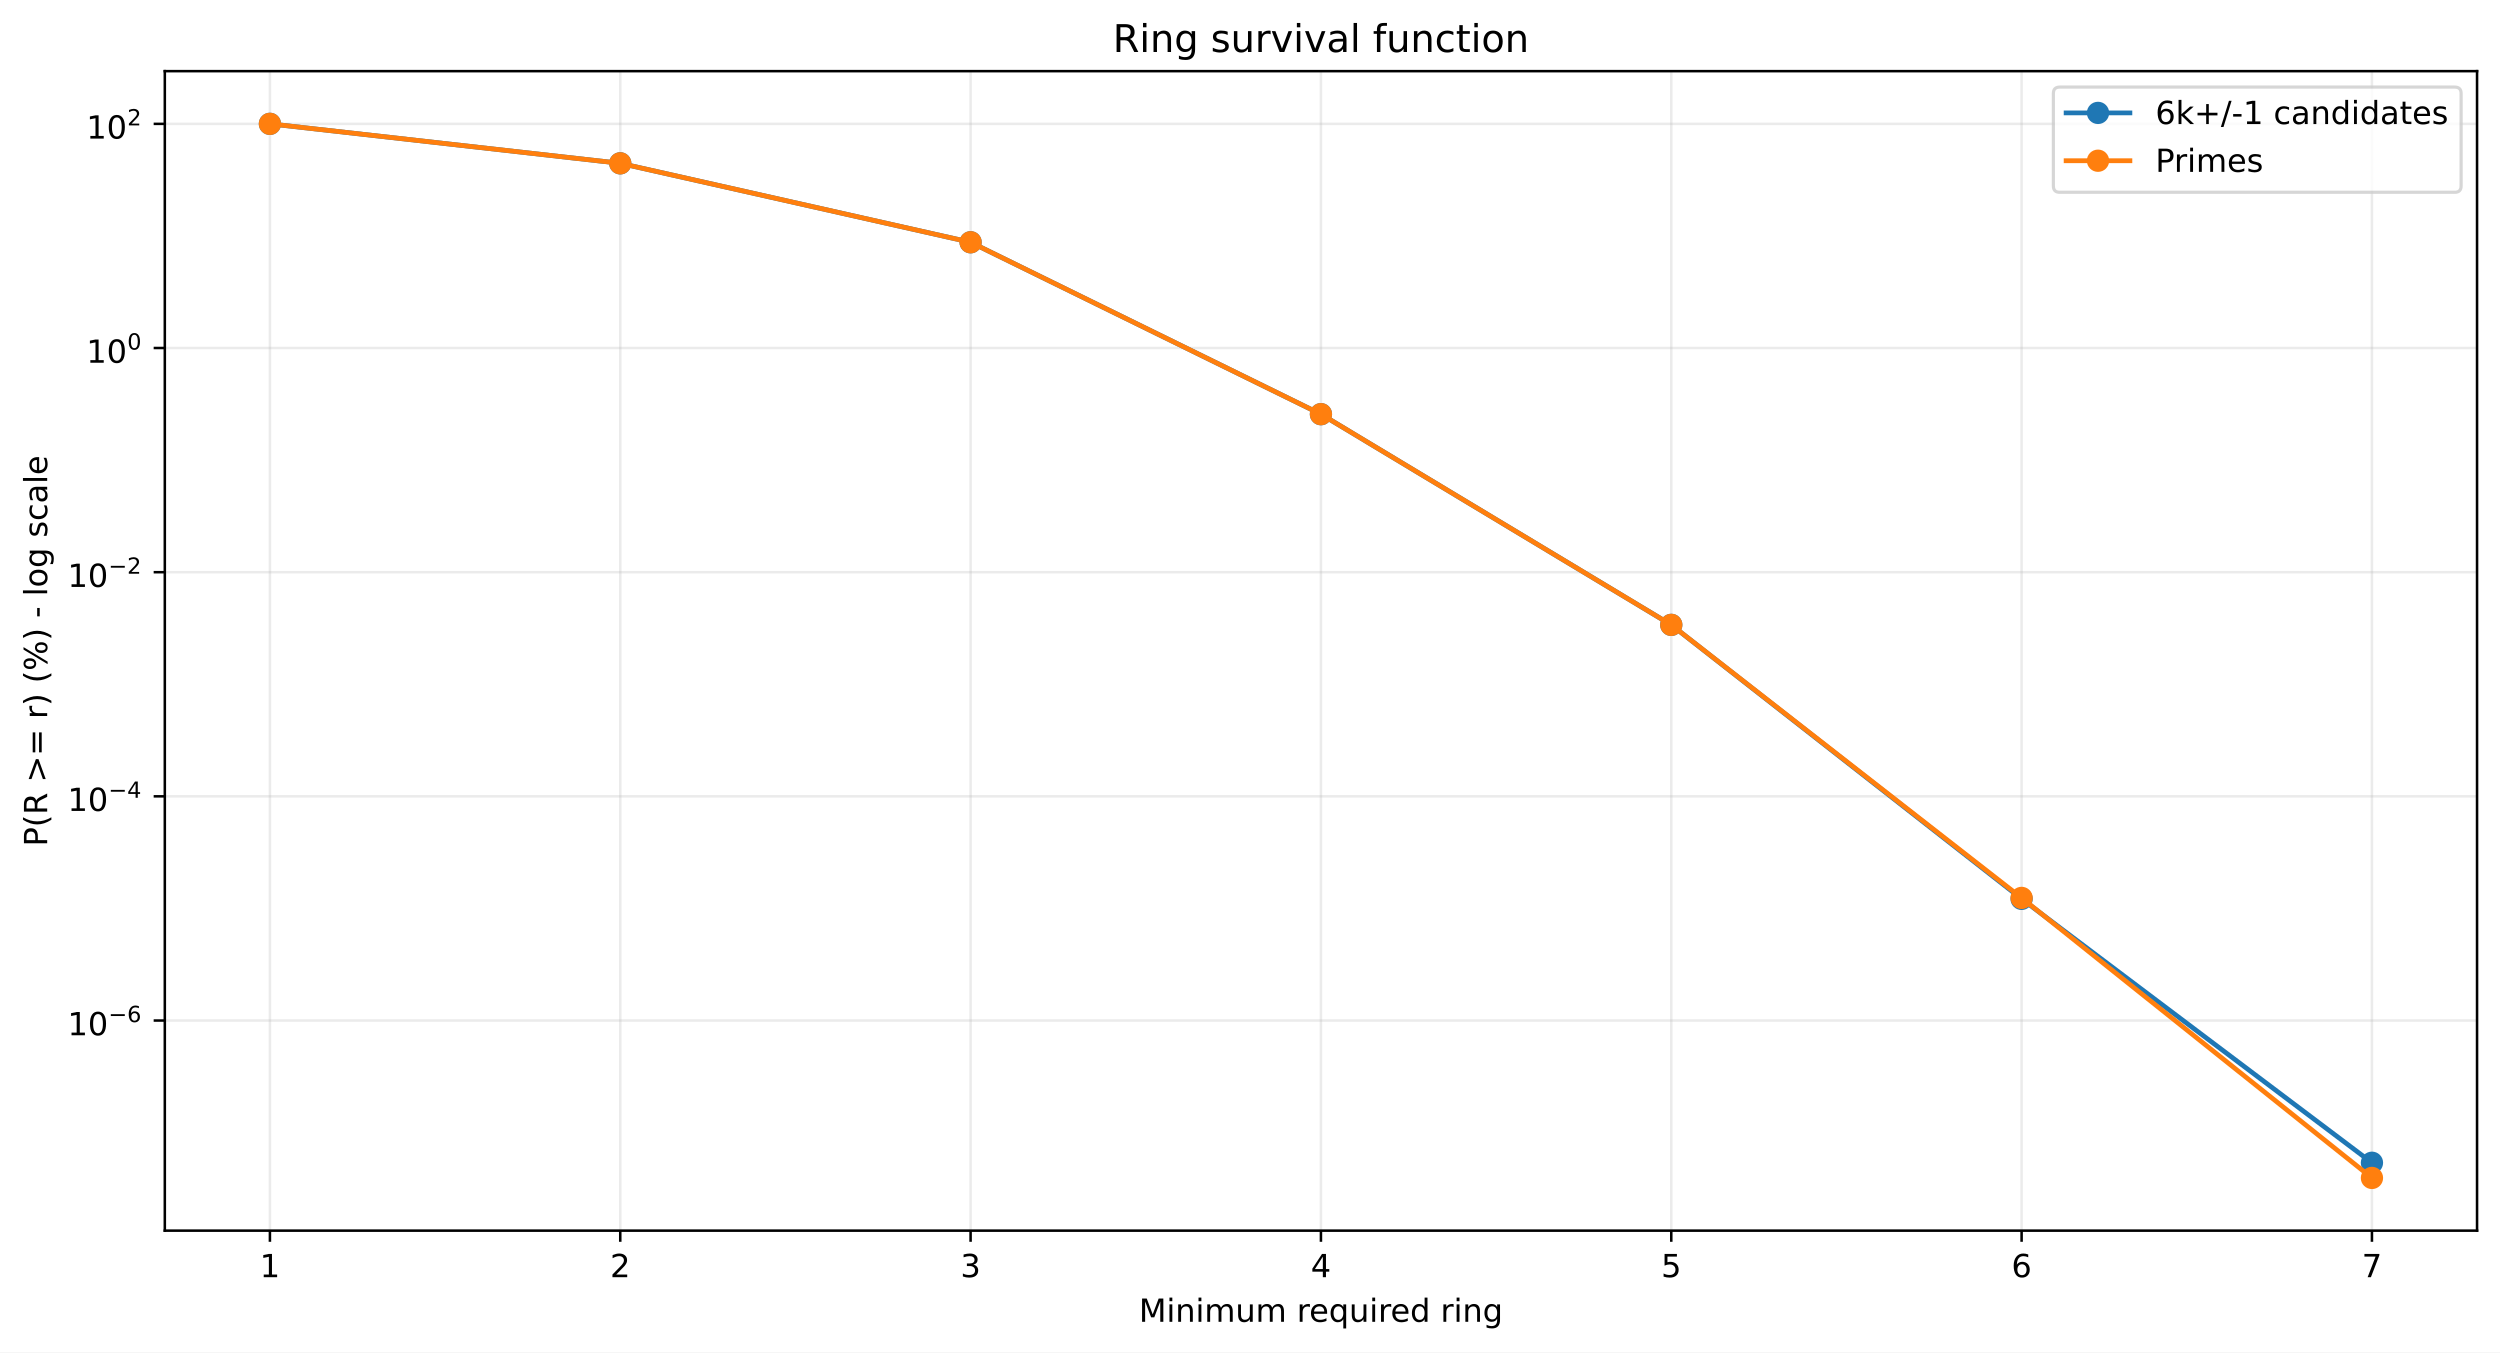
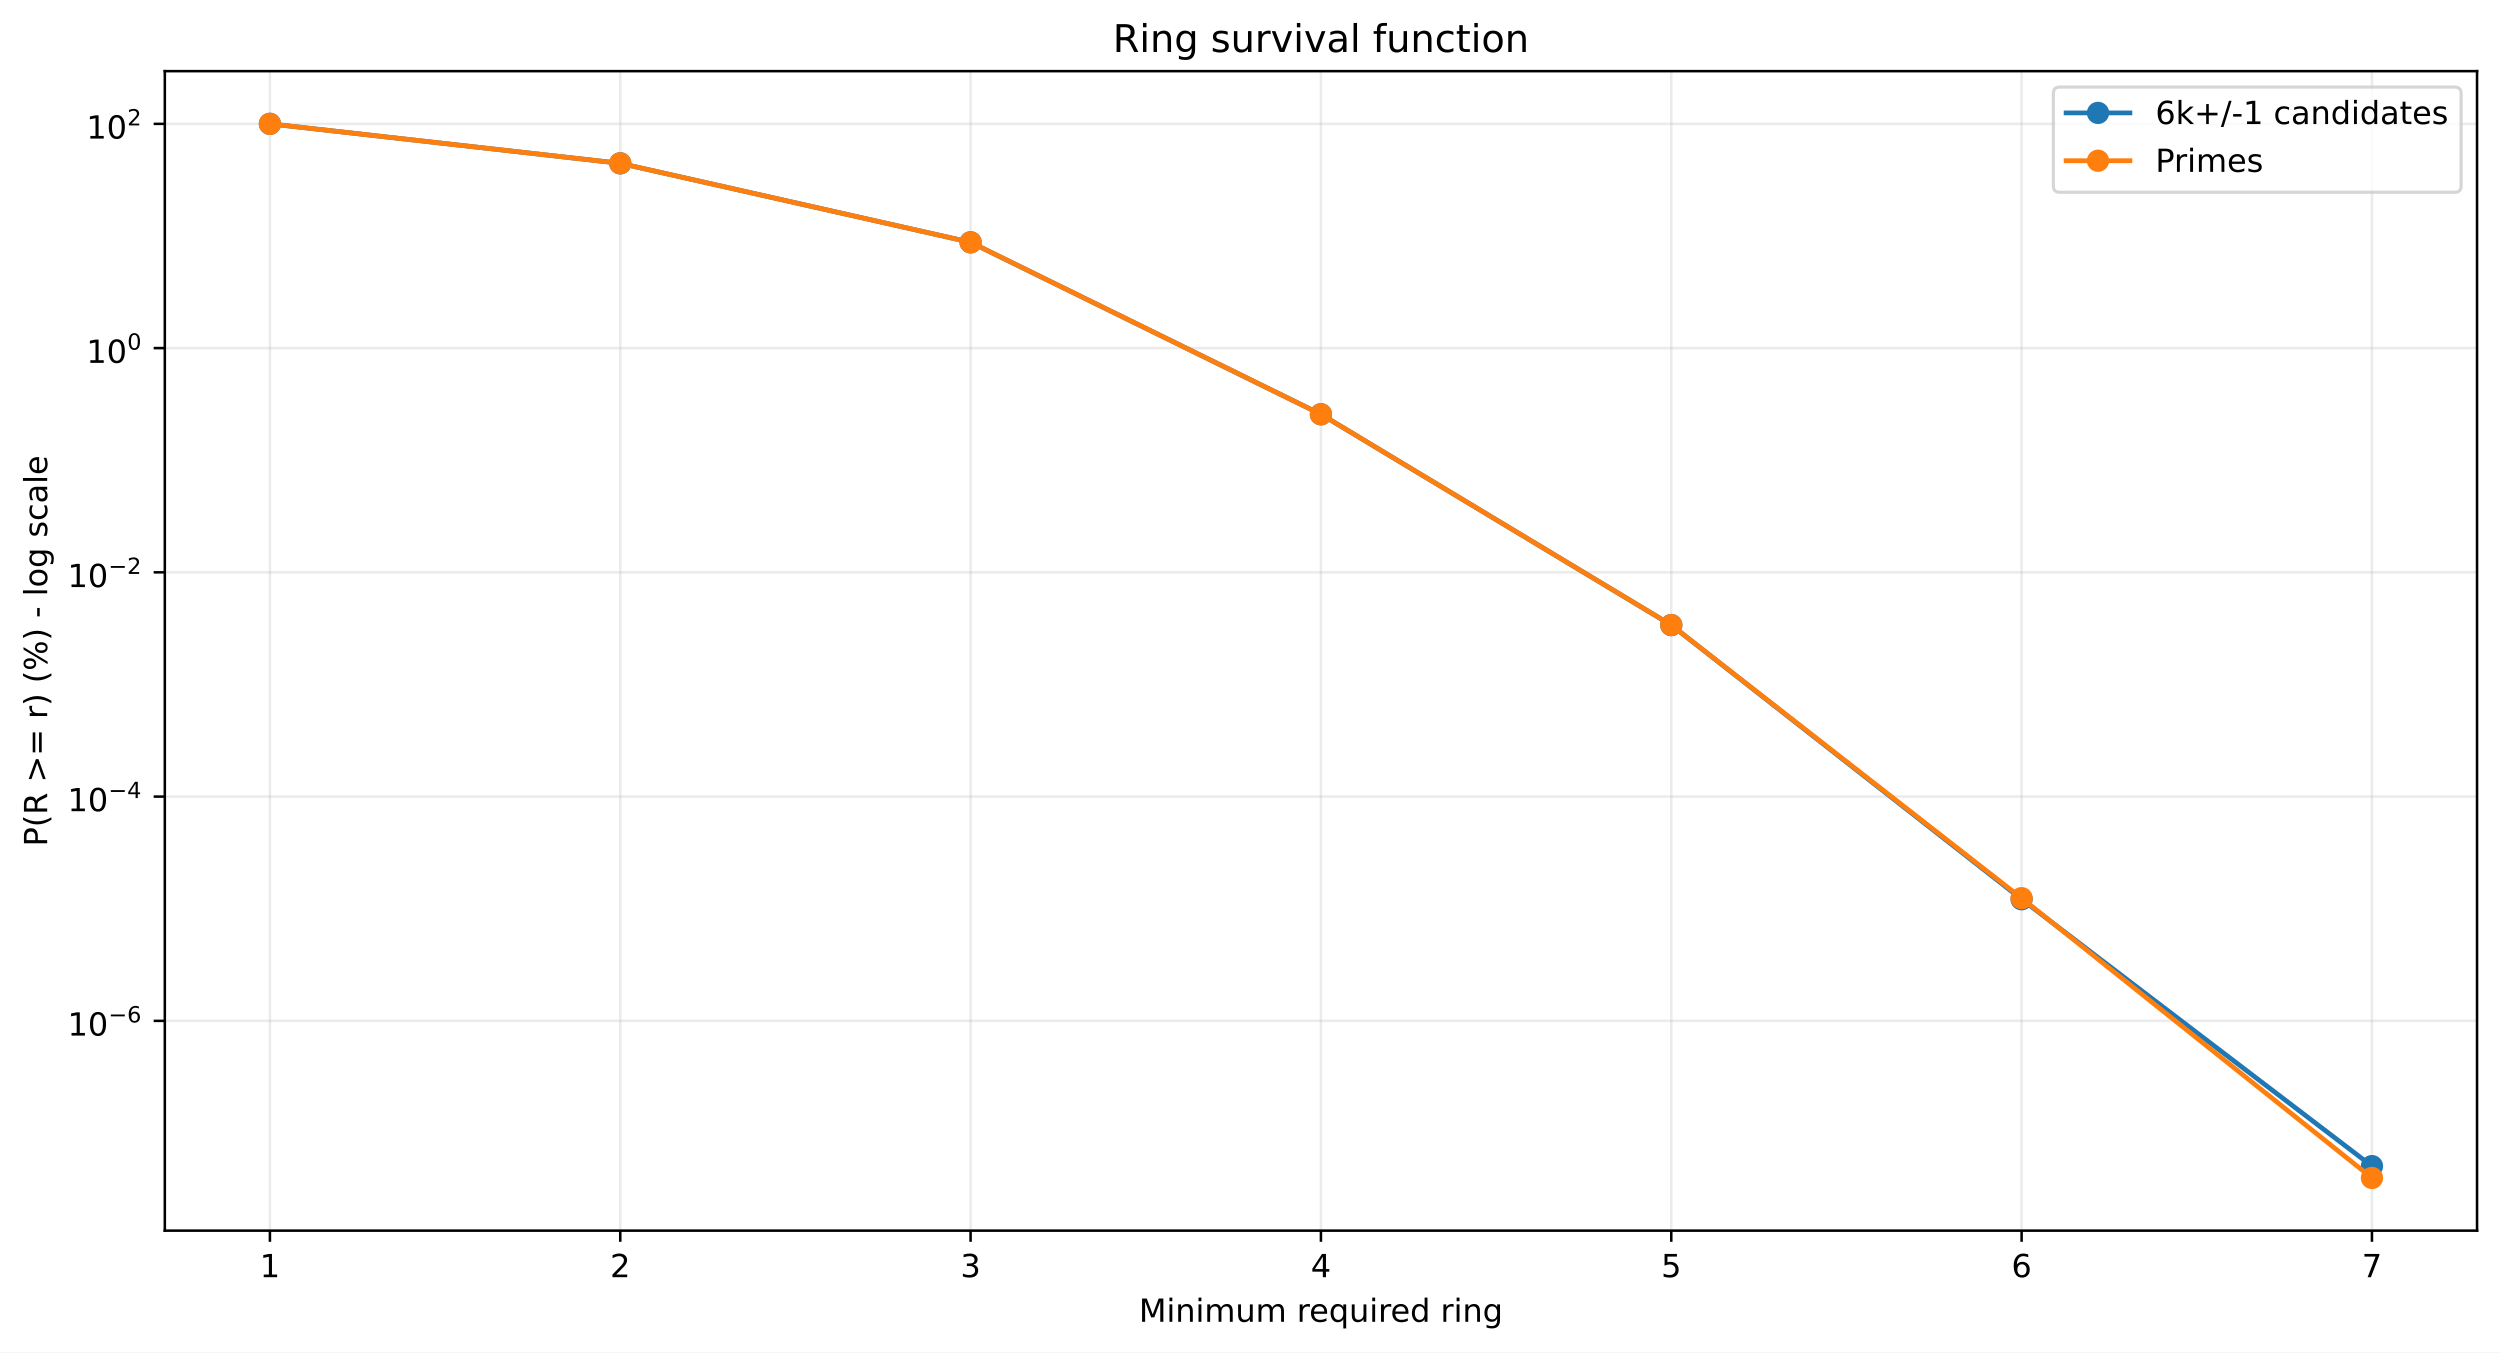
<svg xmlns="http://www.w3.org/2000/svg" xmlns:xlink="http://www.w3.org/1999/xlink" width="784.218pt" height="424.237pt" viewBox="0 0 784.218 424.237" version="1.1">
  <defs>
    <style type="text/css">*{stroke-linejoin: round; stroke-linecap: butt}</style>
  </defs>
  <g id="figure_1">
    <g id="patch_1">
      <path d="M 0 424.237  L 784.218 424.237  L 784.218 0  L 0 0  z " style="fill: #ffffff" />
    </g>
    <g id="axes_1">
      <g id="patch_2">
        <path d="M 51.701 386.036  L 777.018 386.036  L 777.018 22.318  L 51.701 22.318  z " style="fill: #ffffff" />
      </g>
      <g id="matplotlib.axis_1">
        <g id="xtick_1">
          <g id="line2d_1">
-             <path d="M 84.67 386.036  L 84.67 22.318  " clip-path="url(#p0bc292286f)" style="fill: none; stroke: #b0b0b0; stroke-opacity: 0.25; stroke-width: 0.8; stroke-linecap: square" />
+             <path d="M 84.67 386.036  L 84.67 22.318  " clip-path="url(#p6fa99b43a2)" style="fill: none; stroke: #b0b0b0; stroke-opacity: 0.25; stroke-width: 0.8; stroke-linecap: square" />
          </g>
          <g id="line2d_2">
            <defs>
-               <path id="m2c90be375a" d="M 0 0  L 0 3.5  " style="stroke: #000000; stroke-width: 0.8" />
+               <path id="mc83fcf65e8" d="M 0 0  L 0 3.5  " style="stroke: #000000; stroke-width: 0.8" />
            </defs>
            <g>
-               <use xlink:href="#m2c90be375a" x="84.67" y="386.036" style="stroke: #000000; stroke-width: 0.8" />
+               <use xlink:href="#mc83fcf65e8" x="84.67" y="386.036" style="stroke: #000000; stroke-width: 0.8" />
            </g>
          </g>
          <g id="text_1">
            <g transform="translate(81.48852 400.6334) scale(0.1 -0.1)">
              <defs>
                <path id="DejaVuSans-14" d="M 794 531  L 1825 531  L 1825 4091  L 703 3866  L 703 4441  L 1819 4666  L 2450 4666  L 2450 531  L 3481 531  L 3481 0  L 794 0  L 794 531  z " transform="scale(0.015625)" />
              </defs>
              <use xlink:href="#DejaVuSans-14" />
            </g>
          </g>
        </g>
        <g id="xtick_2">
          <g id="line2d_3">
-             <path d="M 194.566 386.036  L 194.566 22.318  " clip-path="url(#p0bc292286f)" style="fill: none; stroke: #b0b0b0; stroke-opacity: 0.25; stroke-width: 0.8; stroke-linecap: square" />
+             <path d="M 194.566 386.036  L 194.566 22.318  " clip-path="url(#p6fa99b43a2)" style="fill: none; stroke: #b0b0b0; stroke-opacity: 0.25; stroke-width: 0.8; stroke-linecap: square" />
          </g>
          <g id="line2d_4">
            <g>
-               <use xlink:href="#m2c90be375a" x="194.566" y="386.036" style="stroke: #000000; stroke-width: 0.8" />
+               <use xlink:href="#mc83fcf65e8" x="194.566" y="386.036" style="stroke: #000000; stroke-width: 0.8" />
            </g>
          </g>
          <g id="text_2">
            <g transform="translate(191.3851 400.6334) scale(0.1 -0.1)">
              <defs>
                <path id="DejaVuSans-15" d="M 1228 531  L 3431 531  L 3431 0  L 469 0  L 469 531  Q 828 903 1448 1529  Q 2069 2156 2228 2338  Q 2531 2678 2651 2914  Q 2772 3150 2772 3378  Q 2772 3750 2511 3984  Q 2250 4219 1831 4219  Q 1534 4219 1204 4116  Q 875 4013 500 3803  L 500 4441  Q 881 4594 1212 4672  Q 1544 4750 1819 4750  Q 2544 4750 2975 4387  Q 3406 4025 3406 3419  Q 3406 3131 3298 2873  Q 3191 2616 2906 2266  Q 2828 2175 2409 1742  Q 1991 1309 1228 531  z " transform="scale(0.015625)" />
              </defs>
              <use xlink:href="#DejaVuSans-15" />
            </g>
          </g>
        </g>
        <g id="xtick_3">
          <g id="line2d_5">
-             <path d="M 304.463 386.036  L 304.463 22.318  " clip-path="url(#p0bc292286f)" style="fill: none; stroke: #b0b0b0; stroke-opacity: 0.25; stroke-width: 0.8; stroke-linecap: square" />
+             <path d="M 304.463 386.036  L 304.463 22.318  " clip-path="url(#p6fa99b43a2)" style="fill: none; stroke: #b0b0b0; stroke-opacity: 0.25; stroke-width: 0.8; stroke-linecap: square" />
          </g>
          <g id="line2d_6">
            <g>
-               <use xlink:href="#m2c90be375a" x="304.463" y="386.036" style="stroke: #000000; stroke-width: 0.8" />
+               <use xlink:href="#mc83fcf65e8" x="304.463" y="386.036" style="stroke: #000000; stroke-width: 0.8" />
            </g>
          </g>
          <g id="text_3">
            <g transform="translate(301.2817 400.6334) scale(0.1 -0.1)">
              <defs>
                <path id="DejaVuSans-16" d="M 2597 2516  Q 3050 2419 3304 2112  Q 3559 1806 3559 1356  Q 3559 666 3084 287  Q 2609 -91 1734 -91  Q 1441 -91 1130 -33  Q 819 25 488 141  L 488 750  Q 750 597 1062 519  Q 1375 441 1716 441  Q 2309 441 2620 675  Q 2931 909 2931 1356  Q 2931 1769 2642 2001  Q 2353 2234 1838 2234  L 1294 2234  L 1294 2753  L 1863 2753  Q 2328 2753 2575 2939  Q 2822 3125 2822 3475  Q 2822 3834 2567 4026  Q 2313 4219 1838 4219  Q 1578 4219 1281 4162  Q 984 4106 628 3988  L 628 4550  Q 988 4650 1302 4700  Q 1616 4750 1894 4750  Q 2613 4750 3031 4423  Q 3450 4097 3450 3541  Q 3450 3153 3228 2886  Q 3006 2619 2597 2516  z " transform="scale(0.015625)" />
              </defs>
              <use xlink:href="#DejaVuSans-16" />
            </g>
          </g>
        </g>
        <g id="xtick_4">
          <g id="line2d_7">
-             <path d="M 414.36 386.036  L 414.36 22.318  " clip-path="url(#p0bc292286f)" style="fill: none; stroke: #b0b0b0; stroke-opacity: 0.25; stroke-width: 0.8; stroke-linecap: square" />
+             <path d="M 414.36 386.036  L 414.36 22.318  " clip-path="url(#p6fa99b43a2)" style="fill: none; stroke: #b0b0b0; stroke-opacity: 0.25; stroke-width: 0.8; stroke-linecap: square" />
          </g>
          <g id="line2d_8">
            <g>
-               <use xlink:href="#m2c90be375a" x="414.36" y="386.036" style="stroke: #000000; stroke-width: 0.8" />
+               <use xlink:href="#mc83fcf65e8" x="414.36" y="386.036" style="stroke: #000000; stroke-width: 0.8" />
            </g>
          </g>
          <g id="text_4">
            <g transform="translate(411.1784 400.6334) scale(0.1 -0.1)">
              <defs>
                <path id="DejaVuSans-17" d="M 2419 4116  L 825 1625  L 2419 1625  L 2419 4116  z M 2253 4666  L 3047 4666  L 3047 1625  L 3713 1625  L 3713 1100  L 3047 1100  L 3047 0  L 2419 0  L 2419 1100  L 313 1100  L 313 1709  L 2253 4666  z " transform="scale(0.015625)" />
              </defs>
              <use xlink:href="#DejaVuSans-17" />
            </g>
          </g>
        </g>
        <g id="xtick_5">
          <g id="line2d_9">
-             <path d="M 524.256 386.036  L 524.256 22.318  " clip-path="url(#p0bc292286f)" style="fill: none; stroke: #b0b0b0; stroke-opacity: 0.25; stroke-width: 0.8; stroke-linecap: square" />
+             <path d="M 524.256 386.036  L 524.256 22.318  " clip-path="url(#p6fa99b43a2)" style="fill: none; stroke: #b0b0b0; stroke-opacity: 0.25; stroke-width: 0.8; stroke-linecap: square" />
          </g>
          <g id="line2d_10">
            <g>
-               <use xlink:href="#m2c90be375a" x="524.256" y="386.036" style="stroke: #000000; stroke-width: 0.8" />
+               <use xlink:href="#mc83fcf65e8" x="524.256" y="386.036" style="stroke: #000000; stroke-width: 0.8" />
            </g>
          </g>
          <g id="text_5">
            <g transform="translate(521.075 400.6334) scale(0.1 -0.1)">
              <defs>
                <path id="DejaVuSans-18" d="M 691 4666  L 3169 4666  L 3169 4134  L 1269 4134  L 1269 2991  Q 1406 3038 1543 3061  Q 1681 3084 1819 3084  Q 2600 3084 3056 2656  Q 3513 2228 3513 1497  Q 3513 744 3044 326  Q 2575 -91 1722 -91  Q 1428 -91 1123 -41  Q 819 9 494 109  L 494 744  Q 775 591 1075 516  Q 1375 441 1709 441  Q 2250 441 2565 725  Q 2881 1009 2881 1497  Q 2881 1984 2565 2268  Q 2250 2553 1709 2553  Q 1456 2553 1204 2497  Q 953 2441 691 2322  L 691 4666  z " transform="scale(0.015625)" />
              </defs>
              <use xlink:href="#DejaVuSans-18" />
            </g>
          </g>
        </g>
        <g id="xtick_6">
          <g id="line2d_11">
-             <path d="M 634.153 386.036  L 634.153 22.318  " clip-path="url(#p0bc292286f)" style="fill: none; stroke: #b0b0b0; stroke-opacity: 0.25; stroke-width: 0.8; stroke-linecap: square" />
+             <path d="M 634.153 386.036  L 634.153 22.318  " clip-path="url(#p6fa99b43a2)" style="fill: none; stroke: #b0b0b0; stroke-opacity: 0.25; stroke-width: 0.8; stroke-linecap: square" />
          </g>
          <g id="line2d_12">
            <g>
-               <use xlink:href="#m2c90be375a" x="634.153" y="386.036" style="stroke: #000000; stroke-width: 0.8" />
+               <use xlink:href="#mc83fcf65e8" x="634.153" y="386.036" style="stroke: #000000; stroke-width: 0.8" />
            </g>
          </g>
          <g id="text_6">
            <g transform="translate(630.9716 400.6334) scale(0.1 -0.1)">
              <defs>
                <path id="DejaVuSans-19" d="M 2113 2584  Q 1688 2584 1439 2293  Q 1191 2003 1191 1497  Q 1191 994 1439 701  Q 1688 409 2113 409  Q 2538 409 2786 701  Q 3034 994 3034 1497  Q 3034 2003 2786 2293  Q 2538 2584 2113 2584  z M 3366 4563  L 3366 3988  Q 3128 4100 2886 4159  Q 2644 4219 2406 4219  Q 1781 4219 1451 3797  Q 1122 3375 1075 2522  Q 1259 2794 1537 2939  Q 1816 3084 2150 3084  Q 2853 3084 3261 2657  Q 3669 2231 3669 1497  Q 3669 778 3244 343  Q 2819 -91 2113 -91  Q 1303 -91 875 529  Q 447 1150 447 2328  Q 447 3434 972 4092  Q 1497 4750 2381 4750  Q 2619 4750 2861 4703  Q 3103 4656 3366 4563  z " transform="scale(0.015625)" />
              </defs>
              <use xlink:href="#DejaVuSans-19" />
            </g>
          </g>
        </g>
        <g id="xtick_7">
          <g id="line2d_13">
-             <path d="M 744.049 386.036  L 744.049 22.318  " clip-path="url(#p0bc292286f)" style="fill: none; stroke: #b0b0b0; stroke-opacity: 0.25; stroke-width: 0.8; stroke-linecap: square" />
+             <path d="M 744.049 386.036  L 744.049 22.318  " clip-path="url(#p6fa99b43a2)" style="fill: none; stroke: #b0b0b0; stroke-opacity: 0.25; stroke-width: 0.8; stroke-linecap: square" />
          </g>
          <g id="line2d_14">
            <g>
-               <use xlink:href="#m2c90be375a" x="744.049" y="386.036" style="stroke: #000000; stroke-width: 0.8" />
+               <use xlink:href="#mc83fcf65e8" x="744.049" y="386.036" style="stroke: #000000; stroke-width: 0.8" />
            </g>
          </g>
          <g id="text_7">
            <g transform="translate(740.8682 400.6334) scale(0.1 -0.1)">
              <defs>
                <path id="DejaVuSans-1a" d="M 525 4666  L 3525 4666  L 3525 4397  L 1831 0  L 1172 0  L 2766 4134  L 525 4134  L 525 4666  z " transform="scale(0.015625)" />
              </defs>
              <use xlink:href="#DejaVuSans-1a" />
            </g>
          </g>
        </g>
        <g id="text_8">
          <g transform="translate(357.2737 414.6342) scale(0.1 -0.1)">
            <defs>
              <path id="DejaVuSans-30" d="M 628 4666  L 1569 4666  L 2759 1491  L 3956 4666  L 4897 4666  L 4897 0  L 4281 0  L 4281 4097  L 3078 897  L 2444 897  L 1241 4097  L 1241 0  L 628 0  L 628 4666  z " transform="scale(0.015625)" />
              <path id="DejaVuSans-4c" d="M 603 3500  L 1178 3500  L 1178 0  L 603 0  L 603 3500  z M 603 4863  L 1178 4863  L 1178 4134  L 603 4134  L 603 4863  z " transform="scale(0.015625)" />
              <path id="DejaVuSans-51" d="M 3513 2113  L 3513 0  L 2938 0  L 2938 2094  Q 2938 2591 2744 2837  Q 2550 3084 2163 3084  Q 1697 3084 1428 2787  Q 1159 2491 1159 1978  L 1159 0  L 581 0  L 581 3500  L 1159 3500  L 1159 2956  Q 1366 3272 1645 3428  Q 1925 3584 2291 3584  Q 2894 3584 3203 3211  Q 3513 2838 3513 2113  z " transform="scale(0.015625)" />
              <path id="DejaVuSans-50" d="M 3328 2828  Q 3544 3216 3844 3400  Q 4144 3584 4550 3584  Q 5097 3584 5394 3201  Q 5691 2819 5691 2113  L 5691 0  L 5113 0  L 5113 2094  Q 5113 2597 4934 2840  Q 4756 3084 4391 3084  Q 3944 3084 3684 2787  Q 3425 2491 3425 1978  L 3425 0  L 2847 0  L 2847 2094  Q 2847 2600 2669 2842  Q 2491 3084 2119 3084  Q 1678 3084 1418 2786  Q 1159 2488 1159 1978  L 1159 0  L 581 0  L 581 3500  L 1159 3500  L 1159 2956  Q 1356 3278 1631 3431  Q 1906 3584 2284 3584  Q 2666 3584 2933 3390  Q 3200 3197 3328 2828  z " transform="scale(0.015625)" />
              <path id="DejaVuSans-58" d="M 544 1381  L 544 3500  L 1119 3500  L 1119 1403  Q 1119 906 1312 657  Q 1506 409 1894 409  Q 2359 409 2629 706  Q 2900 1003 2900 1516  L 2900 3500  L 3475 3500  L 3475 0  L 2900 0  L 2900 538  Q 2691 219 2414 64  Q 2138 -91 1772 -91  Q 1169 -91 856 284  Q 544 659 544 1381  z M 1991 3584  L 1991 3584  z " transform="scale(0.015625)" />
              <path id="DejaVuSans-3" transform="scale(0.015625)" />
              <path id="DejaVuSans-55" d="M 2631 2963  Q 2534 3019 2420 3045  Q 2306 3072 2169 3072  Q 1681 3072 1420 2755  Q 1159 2438 1159 1844  L 1159 0  L 581 0  L 581 3500  L 1159 3500  L 1159 2956  Q 1341 3275 1631 3429  Q 1922 3584 2338 3584  Q 2397 3584 2469 3576  Q 2541 3569 2628 3553  L 2631 2963  z " transform="scale(0.015625)" />
              <path id="DejaVuSans-48" d="M 3597 1894  L 3597 1613  L 953 1613  Q 991 1019 1311 708  Q 1631 397 2203 397  Q 2534 397 2845 478  Q 3156 559 3463 722  L 3463 178  Q 3153 47 2828 -22  Q 2503 -91 2169 -91  Q 1331 -91 842 396  Q 353 884 353 1716  Q 353 2575 817 3079  Q 1281 3584 2069 3584  Q 2775 3584 3186 3129  Q 3597 2675 3597 1894  z M 3022 2063  Q 3016 2534 2758 2815  Q 2500 3097 2075 3097  Q 1594 3097 1305 2825  Q 1016 2553 972 2059  L 3022 2063  z " transform="scale(0.015625)" />
              <path id="DejaVuSans-54" d="M 947 1747  Q 947 1113 1208 752  Q 1469 391 1925 391  Q 2381 391 2643 752  Q 2906 1113 2906 1747  Q 2906 2381 2643 2742  Q 2381 3103 1925 3103  Q 1469 3103 1208 2742  Q 947 2381 947 1747  z M 2906 525  Q 2725 213 2448 61  Q 2172 -91 1784 -91  Q 1150 -91 751 415  Q 353 922 353 1747  Q 353 2572 751 3078  Q 1150 3584 1784 3584  Q 2172 3584 2448 3432  Q 2725 3281 2906 2969  L 2906 3500  L 3481 3500  L 3481 -1331  L 2906 -1331  L 2906 525  z " transform="scale(0.015625)" />
              <path id="DejaVuSans-47" d="M 2906 2969  L 2906 4863  L 3481 4863  L 3481 0  L 2906 0  L 2906 525  Q 2725 213 2448 61  Q 2172 -91 1784 -91  Q 1150 -91 751 415  Q 353 922 353 1747  Q 353 2572 751 3078  Q 1150 3584 1784 3584  Q 2172 3584 2448 3432  Q 2725 3281 2906 2969  z M 947 1747  Q 947 1113 1208 752  Q 1469 391 1925 391  Q 2381 391 2643 752  Q 2906 1113 2906 1747  Q 2906 2381 2643 2742  Q 2381 3103 1925 3103  Q 1469 3103 1208 2742  Q 947 2381 947 1747  z " transform="scale(0.015625)" />
              <path id="DejaVuSans-4a" d="M 2906 1791  Q 2906 2416 2648 2759  Q 2391 3103 1925 3103  Q 1463 3103 1205 2759  Q 947 2416 947 1791  Q 947 1169 1205 825  Q 1463 481 1925 481  Q 2391 481 2648 825  Q 2906 1169 2906 1791  z M 3481 434  Q 3481 -459 3084 -895  Q 2688 -1331 1869 -1331  Q 1566 -1331 1297 -1286  Q 1028 -1241 775 -1147  L 775 -588  Q 1028 -725 1275 -790  Q 1522 -856 1778 -856  Q 2344 -856 2625 -561  Q 2906 -266 2906 331  L 2906 616  Q 2728 306 2450 153  Q 2172 0 1784 0  Q 1141 0 747 490  Q 353 981 353 1791  Q 353 2603 747 3093  Q 1141 3584 1784 3584  Q 2172 3584 2450 3431  Q 2728 3278 2906 2969  L 2906 3500  L 3481 3500  L 3481 434  z " transform="scale(0.015625)" />
            </defs>
            <use xlink:href="#DejaVuSans-30" />
            <use xlink:href="#DejaVuSans-4c" transform="translate(86.28125 0)" />
            <use xlink:href="#DejaVuSans-51" transform="translate(114.0625 0)" />
            <use xlink:href="#DejaVuSans-4c" transform="translate(177.4375 0)" />
            <use xlink:href="#DejaVuSans-50" transform="translate(205.2188 0)" />
            <use xlink:href="#DejaVuSans-58" transform="translate(302.625 0)" />
            <use xlink:href="#DejaVuSans-50" transform="translate(366 0)" />
            <use xlink:href="#DejaVuSans-3" transform="translate(463.4062 0)" />
            <use xlink:href="#DejaVuSans-55" transform="translate(495.1875 0)" />
            <use xlink:href="#DejaVuSans-48" transform="translate(534.0938 0)" />
            <use xlink:href="#DejaVuSans-54" transform="translate(595.625 0)" />
            <use xlink:href="#DejaVuSans-58" transform="translate(659.1094 0)" />
            <use xlink:href="#DejaVuSans-4c" transform="translate(722.4844 0)" />
            <use xlink:href="#DejaVuSans-55" transform="translate(750.2656 0)" />
            <use xlink:href="#DejaVuSans-48" transform="translate(789.1719 0)" />
            <use xlink:href="#DejaVuSans-47" transform="translate(850.7031 0)" />
            <use xlink:href="#DejaVuSans-3" transform="translate(914.1875 0)" />
            <use xlink:href="#DejaVuSans-55" transform="translate(945.9688 0)" />
            <use xlink:href="#DejaVuSans-4c" transform="translate(987.0781 0)" />
            <use xlink:href="#DejaVuSans-51" transform="translate(1014.859 0)" />
            <use xlink:href="#DejaVuSans-4a" transform="translate(1078.234 0)" />
          </g>
        </g>
      </g>
      <g id="matplotlib.axis_2">
        <g id="ytick_1">
          <g id="line2d_15">
-             <path d="M 51.701 320.124  L 777.018 320.124  " clip-path="url(#p0bc292286f)" style="fill: none; stroke: #b0b0b0; stroke-opacity: 0.25; stroke-width: 0.8; stroke-linecap: square" />
+             <path d="M 51.701 320.226  L 777.018 320.226  " clip-path="url(#p6fa99b43a2)" style="fill: none; stroke: #b0b0b0; stroke-opacity: 0.25; stroke-width: 0.8; stroke-linecap: square" />
          </g>
          <g id="line2d_16">
            <defs>
-               <path id="me978ed0605" d="M 0 0  L -3.5 0  " style="stroke: #000000; stroke-width: 0.8" />
+               <path id="m5cc86442d2" d="M 0 0  L -3.5 0  " style="stroke: #000000; stroke-width: 0.8" />
            </defs>
            <g>
-               <use xlink:href="#me978ed0605" x="51.701" y="320.124" style="stroke: #000000; stroke-width: 0.8" />
+               <use xlink:href="#m5cc86442d2" x="51.701" y="320.226" style="stroke: #000000; stroke-width: 0.8" />
            </g>
          </g>
          <g id="text_9">
-             <g transform="translate(21.20078 324.8235) scale(0.1 -0.1)">
+             <g transform="translate(21.20078 324.9263) scale(0.1 -0.1)">
              <defs>
                <path id="DejaVuSans-13" d="M 2034 4250  Q 1547 4250 1301 3770  Q 1056 3291 1056 2328  Q 1056 1369 1301 889  Q 1547 409 2034 409  Q 2525 409 2770 889  Q 3016 1369 3016 2328  Q 3016 3291 2770 3770  Q 2525 4250 2034 4250  z M 2034 4750  Q 2819 4750 3233 4129  Q 3647 3509 3647 2328  Q 3647 1150 3233 529  Q 2819 -91 2034 -91  Q 1250 -91 836 529  Q 422 1150 422 2328  Q 422 3509 836 4129  Q 1250 4750 2034 4750  z " transform="scale(0.015625)" />
                <path id="DejaVuSans-c9c" d="M 678 2272  L 4684 2272  L 4684 1741  L 678 1741  L 678 2272  z " transform="scale(0.015625)" />
              </defs>
              <use xlink:href="#DejaVuSans-14" transform="translate(0 0.746875)" />
              <use xlink:href="#DejaVuSans-13" transform="translate(63.62305 0.746875)" />
              <use xlink:href="#DejaVuSans-c9c" transform="translate(128.2031 42.04688) scale(0.7)" />
              <use xlink:href="#DejaVuSans-19" transform="translate(186.8555 42.04688) scale(0.7)" />
            </g>
          </g>
        </g>
        <g id="ytick_2">
          <g id="line2d_17">
-             <path d="M 51.701 249.805  L 777.018 249.805  " clip-path="url(#p0bc292286f)" style="fill: none; stroke: #b0b0b0; stroke-opacity: 0.25; stroke-width: 0.8; stroke-linecap: square" />
+             <path d="M 51.701 249.882  L 777.018 249.882  " clip-path="url(#p6fa99b43a2)" style="fill: none; stroke: #b0b0b0; stroke-opacity: 0.25; stroke-width: 0.8; stroke-linecap: square" />
          </g>
          <g id="line2d_18">
            <g>
-               <use xlink:href="#me978ed0605" x="51.701" y="249.805" style="stroke: #000000; stroke-width: 0.8" />
+               <use xlink:href="#m5cc86442d2" x="51.701" y="249.882" style="stroke: #000000; stroke-width: 0.8" />
            </g>
          </g>
          <g id="text_10">
-             <g transform="translate(21.20078 254.4553) scale(0.1 -0.1)">
+             <g transform="translate(21.20078 254.5324) scale(0.1 -0.1)">
              <use xlink:href="#DejaVuSans-14" transform="translate(0 0.665625)" />
              <use xlink:href="#DejaVuSans-13" transform="translate(63.62305 0.665625)" />
              <use xlink:href="#DejaVuSans-c9c" transform="translate(128.2031 41.96563) scale(0.7)" />
              <use xlink:href="#DejaVuSans-17" transform="translate(186.8555 41.96563) scale(0.7)" />
            </g>
          </g>
        </g>
        <g id="ytick_3">
          <g id="line2d_19">
-             <path d="M 51.701 179.487  L 777.018 179.487  " clip-path="url(#p0bc292286f)" style="fill: none; stroke: #b0b0b0; stroke-opacity: 0.25; stroke-width: 0.8; stroke-linecap: square" />
+             <path d="M 51.701 179.539  L 777.018 179.539  " clip-path="url(#p6fa99b43a2)" style="fill: none; stroke: #b0b0b0; stroke-opacity: 0.25; stroke-width: 0.8; stroke-linecap: square" />
          </g>
          <g id="line2d_20">
            <g>
-               <use xlink:href="#me978ed0605" x="51.701" y="179.487" style="stroke: #000000; stroke-width: 0.8" />
+               <use xlink:href="#m5cc86442d2" x="51.701" y="179.539" style="stroke: #000000; stroke-width: 0.8" />
            </g>
          </g>
          <g id="text_11">
-             <g transform="translate(21.20078 184.1871) scale(0.1 -0.1)">
+             <g transform="translate(21.20078 184.2385) scale(0.1 -0.1)">
              <use xlink:href="#DejaVuSans-14" transform="translate(0 0.746875)" />
              <use xlink:href="#DejaVuSans-13" transform="translate(63.62305 0.746875)" />
              <use xlink:href="#DejaVuSans-c9c" transform="translate(128.2031 42.04688) scale(0.7)" />
              <use xlink:href="#DejaVuSans-15" transform="translate(186.8555 42.04688) scale(0.7)" />
            </g>
          </g>
        </g>
        <g id="ytick_4">
          <g id="line2d_21">
-             <path d="M 51.701 109.169  L 777.018 109.169  " clip-path="url(#p0bc292286f)" style="fill: none; stroke: #b0b0b0; stroke-opacity: 0.25; stroke-width: 0.8; stroke-linecap: square" />
+             <path d="M 51.701 109.195  L 777.018 109.195  " clip-path="url(#p6fa99b43a2)" style="fill: none; stroke: #b0b0b0; stroke-opacity: 0.25; stroke-width: 0.8; stroke-linecap: square" />
          </g>
          <g id="line2d_22">
            <g>
-               <use xlink:href="#me978ed0605" x="51.701" y="109.169" style="stroke: #000000; stroke-width: 0.8" />
+               <use xlink:href="#m5cc86442d2" x="51.701" y="109.195" style="stroke: #000000; stroke-width: 0.8" />
            </g>
          </g>
          <g id="text_12">
-             <g transform="translate(27.10078 113.8689) scale(0.1 -0.1)">
+             <g transform="translate(27.10078 113.8946) scale(0.1 -0.1)">
              <use xlink:href="#DejaVuSans-14" transform="translate(0 0.746875)" />
              <use xlink:href="#DejaVuSans-13" transform="translate(63.62305 0.746875)" />
              <use xlink:href="#DejaVuSans-13" transform="translate(128.2031 42.04688) scale(0.7)" />
            </g>
          </g>
        </g>
        <g id="ytick_5">
          <g id="line2d_23">
-             <path d="M 51.701 38.851  L 777.018 38.851  " clip-path="url(#p0bc292286f)" style="fill: none; stroke: #b0b0b0; stroke-opacity: 0.25; stroke-width: 0.8; stroke-linecap: square" />
+             <path d="M 51.701 38.851  L 777.018 38.851  " clip-path="url(#p6fa99b43a2)" style="fill: none; stroke: #b0b0b0; stroke-opacity: 0.25; stroke-width: 0.8; stroke-linecap: square" />
          </g>
          <g id="line2d_24">
            <g>
-               <use xlink:href="#me978ed0605" x="51.701" y="38.851" style="stroke: #000000; stroke-width: 0.8" />
+               <use xlink:href="#m5cc86442d2" x="51.701" y="38.851" style="stroke: #000000; stroke-width: 0.8" />
            </g>
          </g>
          <g id="text_13">
            <g transform="translate(27.10078 43.55075) scale(0.1 -0.1)">
              <use xlink:href="#DejaVuSans-14" transform="translate(0 0.746875)" />
              <use xlink:href="#DejaVuSans-13" transform="translate(63.62305 0.746875)" />
              <use xlink:href="#DejaVuSans-15" transform="translate(128.2031 42.04688) scale(0.7)" />
            </g>
          </g>
        </g>
        <g id="text_14">
          <g transform="translate(14.79844 265.4996) rotate(-90) scale(0.1 -0.1)">
            <defs>
              <path id="DejaVuSans-33" d="M 1259 4147  L 1259 2394  L 2053 2394  Q 2494 2394 2734 2622  Q 2975 2850 2975 3272  Q 2975 3691 2734 3919  Q 2494 4147 2053 4147  L 1259 4147  z M 628 4666  L 2053 4666  Q 2838 4666 3239 4311  Q 3641 3956 3641 3272  Q 3641 2581 3239 2228  Q 2838 1875 2053 1875  L 1259 1875  L 1259 0  L 628 0  L 628 4666  z " transform="scale(0.015625)" />
              <path id="DejaVuSans-b" d="M 1984 4856  Q 1566 4138 1362 3434  Q 1159 2731 1159 2009  Q 1159 1288 1364 580  Q 1569 -128 1984 -844  L 1484 -844  Q 1016 -109 783 600  Q 550 1309 550 2009  Q 550 2706 781 3412  Q 1013 4119 1484 4856  L 1984 4856  z " transform="scale(0.015625)" />
              <path id="DejaVuSans-35" d="M 2841 2188  Q 3044 2119 3236 1894  Q 3428 1669 3622 1275  L 4263 0  L 3584 0  L 2988 1197  Q 2756 1666 2539 1819  Q 2322 1972 1947 1972  L 1259 1972  L 1259 0  L 628 0  L 628 4666  L 2053 4666  Q 2853 4666 3247 4331  Q 3641 3997 3641 3322  Q 3641 2881 3436 2590  Q 3231 2300 2841 2188  z M 1259 4147  L 1259 2491  L 2053 2491  Q 2509 2491 2742 2702  Q 2975 2913 2975 3322  Q 2975 3731 2742 3939  Q 2509 4147 2053 4147  L 1259 4147  z " transform="scale(0.015625)" />
              <path id="DejaVuSans-21" d="M 678 3150  L 678 3719  L 4684 2266  L 4684 1747  L 678 294  L 678 863  L 3897 2003  L 678 3150  z " transform="scale(0.015625)" />
              <path id="DejaVuSans-20" d="M 678 2906  L 4684 2906  L 4684 2381  L 678 2381  L 678 2906  z M 678 1631  L 4684 1631  L 4684 1100  L 678 1100  L 678 1631  z " transform="scale(0.015625)" />
              <path id="DejaVuSans-c" d="M 513 4856  L 1013 4856  Q 1481 4119 1714 3412  Q 1947 2706 1947 2009  Q 1947 1309 1714 600  Q 1481 -109 1013 -844  L 513 -844  Q 928 -128 1133 580  Q 1338 1288 1338 2009  Q 1338 2731 1133 3434  Q 928 4138 513 4856  z " transform="scale(0.015625)" />
              <path id="DejaVuSans-8" d="M 4653 2053  Q 4381 2053 4226 1822  Q 4072 1591 4072 1178  Q 4072 772 4226 539  Q 4381 306 4653 306  Q 4919 306 5073 539  Q 5228 772 5228 1178  Q 5228 1588 5073 1820  Q 4919 2053 4653 2053  z M 4653 2450  Q 5147 2450 5437 2106  Q 5728 1763 5728 1178  Q 5728 594 5436 251  Q 5144 -91 4653 -91  Q 4153 -91 3862 251  Q 3572 594 3572 1178  Q 3572 1766 3864 2108  Q 4156 2450 4653 2450  z M 1428 4353  Q 1159 4353 1004 4120  Q 850 3888 850 3481  Q 850 3069 1003 2837  Q 1156 2606 1428 2606  Q 1700 2606 1854 2837  Q 2009 3069 2009 3481  Q 2009 3884 1853 4118  Q 1697 4353 1428 4353  z M 4250 4750  L 4750 4750  L 1831 -91  L 1331 -91  L 4250 4750  z M 1428 4750  Q 1922 4750 2215 4408  Q 2509 4066 2509 3481  Q 2509 2891 2217 2550  Q 1925 2209 1428 2209  Q 931 2209 642 2551  Q 353 2894 353 3481  Q 353 4063 643 4406  Q 934 4750 1428 4750  z " transform="scale(0.015625)" />
              <path id="DejaVuSans-10" d="M 313 2009  L 1997 2009  L 1997 1497  L 313 1497  L 313 2009  z " transform="scale(0.015625)" />
              <path id="DejaVuSans-4f" d="M 603 4863  L 1178 4863  L 1178 0  L 603 0  L 603 4863  z " transform="scale(0.015625)" />
              <path id="DejaVuSans-52" d="M 1959 3097  Q 1497 3097 1228 2736  Q 959 2375 959 1747  Q 959 1119 1226 758  Q 1494 397 1959 397  Q 2419 397 2687 759  Q 2956 1122 2956 1747  Q 2956 2369 2687 2733  Q 2419 3097 1959 3097  z M 1959 3584  Q 2709 3584 3137 3096  Q 3566 2609 3566 1747  Q 3566 888 3137 398  Q 2709 -91 1959 -91  Q 1206 -91 779 398  Q 353 888 353 1747  Q 353 2609 779 3096  Q 1206 3584 1959 3584  z " transform="scale(0.015625)" />
              <path id="DejaVuSans-56" d="M 2834 3397  L 2834 2853  Q 2591 2978 2328 3040  Q 2066 3103 1784 3103  Q 1356 3103 1142 2972  Q 928 2841 928 2578  Q 928 2378 1081 2264  Q 1234 2150 1697 2047  L 1894 2003  Q 2506 1872 2764 1633  Q 3022 1394 3022 966  Q 3022 478 2636 193  Q 2250 -91 1575 -91  Q 1294 -91 989 -36  Q 684 19 347 128  L 347 722  Q 666 556 975 473  Q 1284 391 1588 391  Q 1994 391 2212 530  Q 2431 669 2431 922  Q 2431 1156 2273 1281  Q 2116 1406 1581 1522  L 1381 1569  Q 847 1681 609 1914  Q 372 2147 372 2553  Q 372 3047 722 3315  Q 1072 3584 1716 3584  Q 2034 3584 2315 3537  Q 2597 3491 2834 3397  z " transform="scale(0.015625)" />
              <path id="DejaVuSans-46" d="M 3122 3366  L 3122 2828  Q 2878 2963 2633 3030  Q 2388 3097 2138 3097  Q 1578 3097 1268 2742  Q 959 2388 959 1747  Q 959 1106 1268 751  Q 1578 397 2138 397  Q 2388 397 2633 464  Q 2878 531 3122 666  L 3122 134  Q 2881 22 2623 -34  Q 2366 -91 2075 -91  Q 1284 -91 818 406  Q 353 903 353 1747  Q 353 2603 823 3093  Q 1294 3584 2113 3584  Q 2378 3584 2631 3529  Q 2884 3475 3122 3366  z " transform="scale(0.015625)" />
              <path id="DejaVuSans-44" d="M 2194 1759  Q 1497 1759 1228 1600  Q 959 1441 959 1056  Q 959 750 1161 570  Q 1363 391 1709 391  Q 2188 391 2477 730  Q 2766 1069 2766 1631  L 2766 1759  L 2194 1759  z M 3341 1997  L 3341 0  L 2766 0  L 2766 531  Q 2569 213 2275 61  Q 1981 -91 1556 -91  Q 1019 -91 701 211  Q 384 513 384 1019  Q 384 1609 779 1909  Q 1175 2209 1959 2209  L 2766 2209  L 2766 2266  Q 2766 2663 2505 2880  Q 2244 3097 1772 3097  Q 1472 3097 1187 3025  Q 903 2953 641 2809  L 641 3341  Q 956 3463 1253 3523  Q 1550 3584 1831 3584  Q 2591 3584 2966 3190  Q 3341 2797 3341 1997  z " transform="scale(0.015625)" />
            </defs>
            <use xlink:href="#DejaVuSans-33" />
            <use xlink:href="#DejaVuSans-b" transform="translate(60.29688 0)" />
            <use xlink:href="#DejaVuSans-35" transform="translate(99.3125 0)" />
            <use xlink:href="#DejaVuSans-3" transform="translate(168.7969 0)" />
            <use xlink:href="#DejaVuSans-21" transform="translate(200.5781 0)" />
            <use xlink:href="#DejaVuSans-20" transform="translate(284.375 0)" />
            <use xlink:href="#DejaVuSans-3" transform="translate(368.1719 0)" />
            <use xlink:href="#DejaVuSans-55" transform="translate(399.9531 0)" />
            <use xlink:href="#DejaVuSans-c" transform="translate(441.0625 0)" />
            <use xlink:href="#DejaVuSans-3" transform="translate(480.0781 0)" />
            <use xlink:href="#DejaVuSans-b" transform="translate(511.8594 0)" />
            <use xlink:href="#DejaVuSans-8" transform="translate(550.875 0)" />
            <use xlink:href="#DejaVuSans-c" transform="translate(645.8906 0)" />
            <use xlink:href="#DejaVuSans-3" transform="translate(684.9062 0)" />
            <use xlink:href="#DejaVuSans-10" transform="translate(716.6875 0)" />
            <use xlink:href="#DejaVuSans-3" transform="translate(752.7656 0)" />
            <use xlink:href="#DejaVuSans-4f" transform="translate(784.5469 0)" />
            <use xlink:href="#DejaVuSans-52" transform="translate(812.3281 0)" />
            <use xlink:href="#DejaVuSans-4a" transform="translate(873.5156 0)" />
            <use xlink:href="#DejaVuSans-3" transform="translate(937 0)" />
            <use xlink:href="#DejaVuSans-56" transform="translate(968.7812 0)" />
            <use xlink:href="#DejaVuSans-46" transform="translate(1020.875 0)" />
            <use xlink:href="#DejaVuSans-44" transform="translate(1075.859 0)" />
            <use xlink:href="#DejaVuSans-4f" transform="translate(1137.141 0)" />
            <use xlink:href="#DejaVuSans-48" transform="translate(1164.922 0)" />
          </g>
        </g>
      </g>
      <g id="line2d_25">
-         <path d="M 84.67 38.851  L 194.566 51.233  L 304.463 75.998  L 414.36 129.922  L 524.256 196.019  L 634.153 281.962  L 744.049 364.741  " clip-path="url(#p0bc292286f)" style="fill: none; stroke: #1f77b4; stroke-width: 1.5; stroke-linecap: square" />
+         <path d="M 84.67 38.851  L 194.566 51.238  L 304.463 76.012  L 414.36 129.955  L 524.256 196.083  L 634.153 282.086  L 744.049 365.796  " clip-path="url(#p6fa99b43a2)" style="fill: none; stroke: #1f77b4; stroke-width: 1.5; stroke-linecap: square" />
        <defs>
-           <path id="m9a0d1a1eb4" d="M 0 3  C 0.796 3 1.559 2.684 2.121 2.121  C 2.684 1.559 3 0.796 3 0  C 3 -0.796 2.684 -1.559 2.121 -2.121  C 1.559 -2.684 0.796 -3 0 -3  C -0.796 -3 -1.559 -2.684 -2.121 -2.121  C -2.684 -1.559 -3 -0.796 -3 0  C -3 0.796 -2.684 1.559 -2.121 2.121  C -1.559 2.684 -0.796 3 0 3  z " style="stroke: #1f77b4" />
+           <path id="m7a5735900a" d="M 0 3  C 0.796 3 1.559 2.684 2.121 2.121  C 2.684 1.559 3 0.796 3 0  C 3 -0.796 2.684 -1.559 2.121 -2.121  C 1.559 -2.684 0.796 -3 0 -3  C -0.796 -3 -1.559 -2.684 -2.121 -2.121  C -2.684 -1.559 -3 -0.796 -3 0  C -3 0.796 -2.684 1.559 -2.121 2.121  C -1.559 2.684 -0.796 3 0 3  z " style="stroke: #1f77b4" />
        </defs>
-         <g clip-path="url(#p0bc292286f)">
-           <use xlink:href="#m9a0d1a1eb4" x="84.67" y="38.851" style="fill: #1f77b4; stroke: #1f77b4" />
-           <use xlink:href="#m9a0d1a1eb4" x="194.566" y="51.233" style="fill: #1f77b4; stroke: #1f77b4" />
-           <use xlink:href="#m9a0d1a1eb4" x="304.463" y="75.998" style="fill: #1f77b4; stroke: #1f77b4" />
-           <use xlink:href="#m9a0d1a1eb4" x="414.36" y="129.922" style="fill: #1f77b4; stroke: #1f77b4" />
-           <use xlink:href="#m9a0d1a1eb4" x="524.256" y="196.019" style="fill: #1f77b4; stroke: #1f77b4" />
-           <use xlink:href="#m9a0d1a1eb4" x="634.153" y="281.962" style="fill: #1f77b4; stroke: #1f77b4" />
-           <use xlink:href="#m9a0d1a1eb4" x="744.049" y="364.741" style="fill: #1f77b4; stroke: #1f77b4" />
+         <g clip-path="url(#p6fa99b43a2)">
+           <use xlink:href="#m7a5735900a" x="84.67" y="38.851" style="fill: #1f77b4; stroke: #1f77b4" />
+           <use xlink:href="#m7a5735900a" x="194.566" y="51.238" style="fill: #1f77b4; stroke: #1f77b4" />
+           <use xlink:href="#m7a5735900a" x="304.463" y="76.012" style="fill: #1f77b4; stroke: #1f77b4" />
+           <use xlink:href="#m7a5735900a" x="414.36" y="129.955" style="fill: #1f77b4; stroke: #1f77b4" />
+           <use xlink:href="#m7a5735900a" x="524.256" y="196.083" style="fill: #1f77b4; stroke: #1f77b4" />
+           <use xlink:href="#m7a5735900a" x="634.153" y="282.086" style="fill: #1f77b4; stroke: #1f77b4" />
+           <use xlink:href="#m7a5735900a" x="744.049" y="365.796" style="fill: #1f77b4; stroke: #1f77b4" />
        </g>
      </g>
      <g id="line2d_26">
-         <path d="M 84.67 38.851  L 194.566 51.233  L 304.463 75.998  L 414.36 129.921  L 524.256 196.013  L 634.153 281.666  L 744.049 369.503  " clip-path="url(#p0bc292286f)" style="fill: none; stroke: #ff7f0e; stroke-width: 1.5; stroke-linecap: square" />
+         <path d="M 84.67 38.851  L 194.566 51.238  L 304.463 76.012  L 414.36 129.954  L 524.256 196.072  L 634.153 281.742  L 744.049 369.503  " clip-path="url(#p6fa99b43a2)" style="fill: none; stroke: #ff7f0e; stroke-width: 1.5; stroke-linecap: square" />
        <defs>
-           <path id="m304a406b6e" d="M 0 3  C 0.796 3 1.559 2.684 2.121 2.121  C 2.684 1.559 3 0.796 3 0  C 3 -0.796 2.684 -1.559 2.121 -2.121  C 1.559 -2.684 0.796 -3 0 -3  C -0.796 -3 -1.559 -2.684 -2.121 -2.121  C -2.684 -1.559 -3 -0.796 -3 0  C -3 0.796 -2.684 1.559 -2.121 2.121  C -1.559 2.684 -0.796 3 0 3  z " style="stroke: #ff7f0e" />
+           <path id="meff66dd461" d="M 0 3  C 0.796 3 1.559 2.684 2.121 2.121  C 2.684 1.559 3 0.796 3 0  C 3 -0.796 2.684 -1.559 2.121 -2.121  C 1.559 -2.684 0.796 -3 0 -3  C -0.796 -3 -1.559 -2.684 -2.121 -2.121  C -2.684 -1.559 -3 -0.796 -3 0  C -3 0.796 -2.684 1.559 -2.121 2.121  C -1.559 2.684 -0.796 3 0 3  z " style="stroke: #ff7f0e" />
        </defs>
-         <g clip-path="url(#p0bc292286f)">
-           <use xlink:href="#m304a406b6e" x="84.67" y="38.851" style="fill: #ff7f0e; stroke: #ff7f0e" />
-           <use xlink:href="#m304a406b6e" x="194.566" y="51.233" style="fill: #ff7f0e; stroke: #ff7f0e" />
-           <use xlink:href="#m304a406b6e" x="304.463" y="75.998" style="fill: #ff7f0e; stroke: #ff7f0e" />
-           <use xlink:href="#m304a406b6e" x="414.36" y="129.921" style="fill: #ff7f0e; stroke: #ff7f0e" />
-           <use xlink:href="#m304a406b6e" x="524.256" y="196.013" style="fill: #ff7f0e; stroke: #ff7f0e" />
-           <use xlink:href="#m304a406b6e" x="634.153" y="281.666" style="fill: #ff7f0e; stroke: #ff7f0e" />
-           <use xlink:href="#m304a406b6e" x="744.049" y="369.503" style="fill: #ff7f0e; stroke: #ff7f0e" />
+         <g clip-path="url(#p6fa99b43a2)">
+           <use xlink:href="#meff66dd461" x="84.67" y="38.851" style="fill: #ff7f0e; stroke: #ff7f0e" />
+           <use xlink:href="#meff66dd461" x="194.566" y="51.238" style="fill: #ff7f0e; stroke: #ff7f0e" />
+           <use xlink:href="#meff66dd461" x="304.463" y="76.012" style="fill: #ff7f0e; stroke: #ff7f0e" />
+           <use xlink:href="#meff66dd461" x="414.36" y="129.954" style="fill: #ff7f0e; stroke: #ff7f0e" />
+           <use xlink:href="#meff66dd461" x="524.256" y="196.072" style="fill: #ff7f0e; stroke: #ff7f0e" />
+           <use xlink:href="#meff66dd461" x="634.153" y="281.742" style="fill: #ff7f0e; stroke: #ff7f0e" />
+           <use xlink:href="#meff66dd461" x="744.049" y="369.503" style="fill: #ff7f0e; stroke: #ff7f0e" />
        </g>
      </g>
      <g id="patch_3">
        <path d="M 51.701 386.036  L 51.701 22.318  " style="fill: none; stroke: #000000; stroke-width: 0.8; stroke-linejoin: miter; stroke-linecap: square" />
      </g>
      <g id="patch_4">
        <path d="M 777.018 386.036  L 777.018 22.318  " style="fill: none; stroke: #000000; stroke-width: 0.8; stroke-linejoin: miter; stroke-linecap: square" />
      </g>
      <g id="patch_5">
        <path d="M 51.701 386.036  L 777.018 386.036  " style="fill: none; stroke: #000000; stroke-width: 0.8; stroke-linejoin: miter; stroke-linecap: square" />
      </g>
      <g id="patch_6">
        <path d="M 51.701 22.318  L 777.018 22.318  " style="fill: none; stroke: #000000; stroke-width: 0.8; stroke-linejoin: miter; stroke-linecap: square" />
      </g>
      <g id="text_15">
        <g transform="translate(349.0815 16.31812) scale(0.12 -0.12)">
          <defs>
            <path id="DejaVuSans-59" d="M 191 3500  L 800 3500  L 1894 563  L 2988 3500  L 3597 3500  L 2284 0  L 1503 0  L 191 3500  z " transform="scale(0.015625)" />
            <path id="DejaVuSans-49" d="M 2375 4863  L 2375 4384  L 1825 4384  Q 1516 4384 1395 4259  Q 1275 4134 1275 3809  L 1275 3500  L 2222 3500  L 2222 3053  L 1275 3053  L 1275 0  L 697 0  L 697 3053  L 147 3053  L 147 3500  L 697 3500  L 697 3744  Q 697 4328 969 4595  Q 1241 4863 1831 4863  L 2375 4863  z " transform="scale(0.015625)" />
            <path id="DejaVuSans-57" d="M 1172 4494  L 1172 3500  L 2356 3500  L 2356 3053  L 1172 3053  L 1172 1153  Q 1172 725 1289 603  Q 1406 481 1766 481  L 2356 481  L 2356 0  L 1766 0  Q 1100 0 847 248  Q 594 497 594 1153  L 594 3053  L 172 3053  L 172 3500  L 594 3500  L 594 4494  L 1172 4494  z " transform="scale(0.015625)" />
          </defs>
          <use xlink:href="#DejaVuSans-35" />
          <use xlink:href="#DejaVuSans-4c" transform="translate(69.48438 0)" />
          <use xlink:href="#DejaVuSans-51" transform="translate(97.26562 0)" />
          <use xlink:href="#DejaVuSans-4a" transform="translate(160.6406 0)" />
          <use xlink:href="#DejaVuSans-3" transform="translate(224.125 0)" />
          <use xlink:href="#DejaVuSans-56" transform="translate(255.9062 0)" />
          <use xlink:href="#DejaVuSans-58" transform="translate(308 0)" />
          <use xlink:href="#DejaVuSans-55" transform="translate(371.375 0)" />
          <use xlink:href="#DejaVuSans-59" transform="translate(412.4844 0)" />
          <use xlink:href="#DejaVuSans-4c" transform="translate(471.6719 0)" />
          <use xlink:href="#DejaVuSans-59" transform="translate(499.4531 0)" />
          <use xlink:href="#DejaVuSans-44" transform="translate(558.6406 0)" />
          <use xlink:href="#DejaVuSans-4f" transform="translate(619.9219 0)" />
          <use xlink:href="#DejaVuSans-3" transform="translate(647.7031 0)" />
          <use xlink:href="#DejaVuSans-49" transform="translate(679.4844 0)" />
          <use xlink:href="#DejaVuSans-58" transform="translate(714.6875 0)" />
          <use xlink:href="#DejaVuSans-51" transform="translate(778.0625 0)" />
          <use xlink:href="#DejaVuSans-46" transform="translate(841.4375 0)" />
          <use xlink:href="#DejaVuSans-57" transform="translate(896.4219 0)" />
          <use xlink:href="#DejaVuSans-4c" transform="translate(935.625 0)" />
          <use xlink:href="#DejaVuSans-52" transform="translate(963.4062 0)" />
          <use xlink:href="#DejaVuSans-51" transform="translate(1024.594 0)" />
        </g>
      </g>
      <g id="legend_1">
        <g id="patch_7">
          <path d="M 646.118 60.32  L 770.018 60.32  Q 772.018 60.32 772.018 58.32  L 772.018 29.318  Q 772.018 27.318 770.018 27.318  L 646.118 27.318  Q 644.118 27.318 644.118 29.318  L 644.118 58.32  Q 644.118 60.32 646.118 60.32  z " style="fill: #ffffff; opacity: 0.8; stroke: #cccccc; stroke-linejoin: miter" />
        </g>
        <g id="line2d_27">
          <path d="M 648.118 35.417  L 658.118 35.417  L 668.118 35.417  " style="fill: none; stroke: #1f77b4; stroke-width: 1.5; stroke-linecap: square" />
          <g>
-             <use xlink:href="#m9a0d1a1eb4" x="658.118" y="35.417" style="fill: #1f77b4; stroke: #1f77b4" />
+             <use xlink:href="#m7a5735900a" x="658.118" y="35.417" style="fill: #1f77b4; stroke: #1f77b4" />
          </g>
        </g>
        <g id="text_16">
          <g transform="translate(676.1184 38.91656) scale(0.1 -0.1)">
            <defs>
              <path id="DejaVuSans-4e" d="M 581 4863  L 1159 4863  L 1159 1991  L 2875 3500  L 3609 3500  L 1753 1863  L 3688 0  L 2938 0  L 1159 1709  L 1159 0  L 581 0  L 581 4863  z " transform="scale(0.015625)" />
              <path id="DejaVuSans-e" d="M 2944 4013  L 2944 2272  L 4684 2272  L 4684 1741  L 2944 1741  L 2944 0  L 2419 0  L 2419 1741  L 678 1741  L 678 2272  L 2419 2272  L 2419 4013  L 2944 4013  z " transform="scale(0.015625)" />
              <path id="DejaVuSans-12" d="M 1625 4666  L 2156 4666  L 531 -594  L 0 -594  L 1625 4666  z " transform="scale(0.015625)" />
            </defs>
            <use xlink:href="#DejaVuSans-19" />
            <use xlink:href="#DejaVuSans-4e" transform="translate(63.625 0)" />
            <use xlink:href="#DejaVuSans-e" transform="translate(121.5312 0)" />
            <use xlink:href="#DejaVuSans-12" transform="translate(205.3281 0)" />
            <use xlink:href="#DejaVuSans-10" transform="translate(239.0156 0)" />
            <use xlink:href="#DejaVuSans-14" transform="translate(275.0938 0)" />
            <use xlink:href="#DejaVuSans-3" transform="translate(338.7188 0)" />
            <use xlink:href="#DejaVuSans-46" transform="translate(370.5 0)" />
            <use xlink:href="#DejaVuSans-44" transform="translate(425.4844 0)" />
            <use xlink:href="#DejaVuSans-51" transform="translate(486.7656 0)" />
            <use xlink:href="#DejaVuSans-47" transform="translate(550.1406 0)" />
            <use xlink:href="#DejaVuSans-4c" transform="translate(613.625 0)" />
            <use xlink:href="#DejaVuSans-47" transform="translate(641.4062 0)" />
            <use xlink:href="#DejaVuSans-44" transform="translate(704.8906 0)" />
            <use xlink:href="#DejaVuSans-57" transform="translate(766.1719 0)" />
            <use xlink:href="#DejaVuSans-48" transform="translate(805.375 0)" />
            <use xlink:href="#DejaVuSans-56" transform="translate(866.9062 0)" />
          </g>
        </g>
        <g id="line2d_28">
          <path d="M 648.118 50.417  L 658.118 50.417  L 668.118 50.417  " style="fill: none; stroke: #ff7f0e; stroke-width: 1.5; stroke-linecap: square" />
          <g>
-             <use xlink:href="#m304a406b6e" x="658.118" y="50.417" style="fill: #ff7f0e; stroke: #ff7f0e" />
+             <use xlink:href="#meff66dd461" x="658.118" y="50.417" style="fill: #ff7f0e; stroke: #ff7f0e" />
          </g>
        </g>
        <g id="text_17">
          <g transform="translate(676.1184 53.91734) scale(0.1 -0.1)">
            <use xlink:href="#DejaVuSans-33" />
            <use xlink:href="#DejaVuSans-55" transform="translate(58.54688 0)" />
            <use xlink:href="#DejaVuSans-4c" transform="translate(99.65625 0)" />
            <use xlink:href="#DejaVuSans-50" transform="translate(127.4375 0)" />
            <use xlink:href="#DejaVuSans-48" transform="translate(224.8438 0)" />
            <use xlink:href="#DejaVuSans-56" transform="translate(286.375 0)" />
          </g>
        </g>
      </g>
    </g>
  </g>
  <defs>
-     <clipPath id="p0bc292286f">
+     <clipPath id="p6fa99b43a2">
      <rect x="51.701" y="22.318" width="725.318" height="363.718" />
    </clipPath>
  </defs>
</svg>
